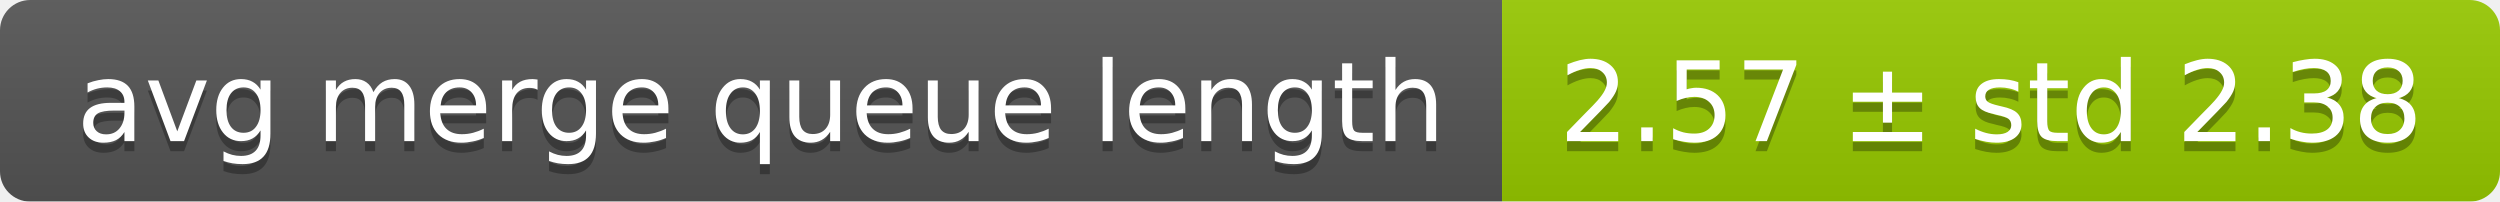
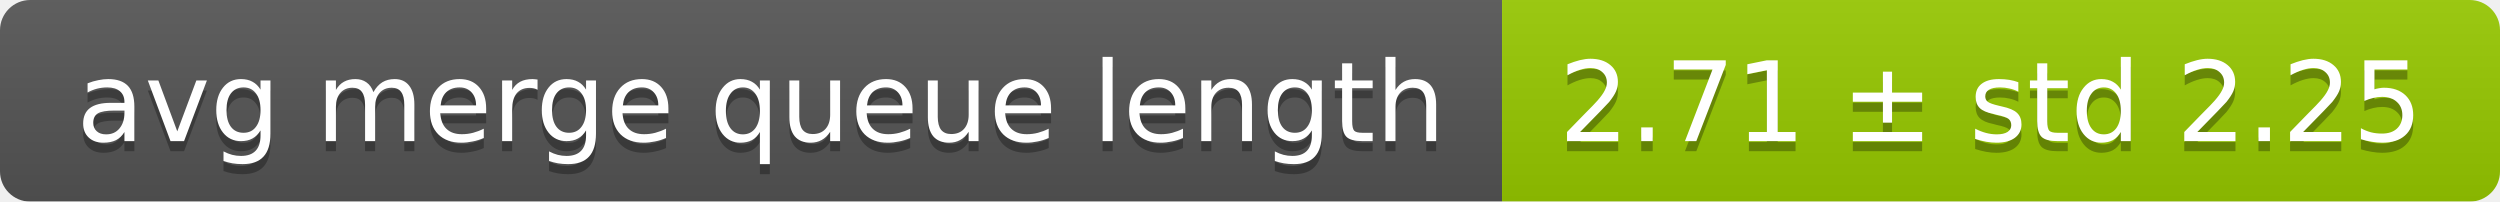
<svg xmlns="http://www.w3.org/2000/svg" width="248" height="20">
  <linearGradient id="smooth" x2="0" y2="100%">
    <stop offset="0" stop-color="#bbb" stop-opacity=".1" />
    <stop offset="1" stop-opacity=".1" />
  </linearGradient>
  <mask id="round">
    <rect width="248" height="20" rx="3" fill="#fff" />
  </mask>
  <g mask="url(#round)">
    <rect width="149" height="20" fill="#555" />
    <rect x="149" width="99" height="20" fill="#97ca00" />
    <rect width="248" height="20" fill="url(#smooth)" />
  </g>
  <g fill="#fff" text-anchor="middle" font-family="DejaVu Sans,Verdana,Geneva,sans-serif" font-size="11">
    <text x="75.5" y="15" fill="#010101" fill-opacity=".3">avg merge queue length</text>
    <text x="75.5" y="14">avg merge queue length</text>
-     <text x="197.5" y="15" fill="#010101" fill-opacity=".3">2.57 ± std 2.38</text>
-     <text x="197.5" y="14">2.57 ± std 2.38</text>
+     <text x="197.5" y="15" fill="#010101" fill-opacity=".3">2.71 ± std 2.25</text>
+     <text x="197.5" y="14">2.71 ± std 2.25</text>
  </g>
</svg>
